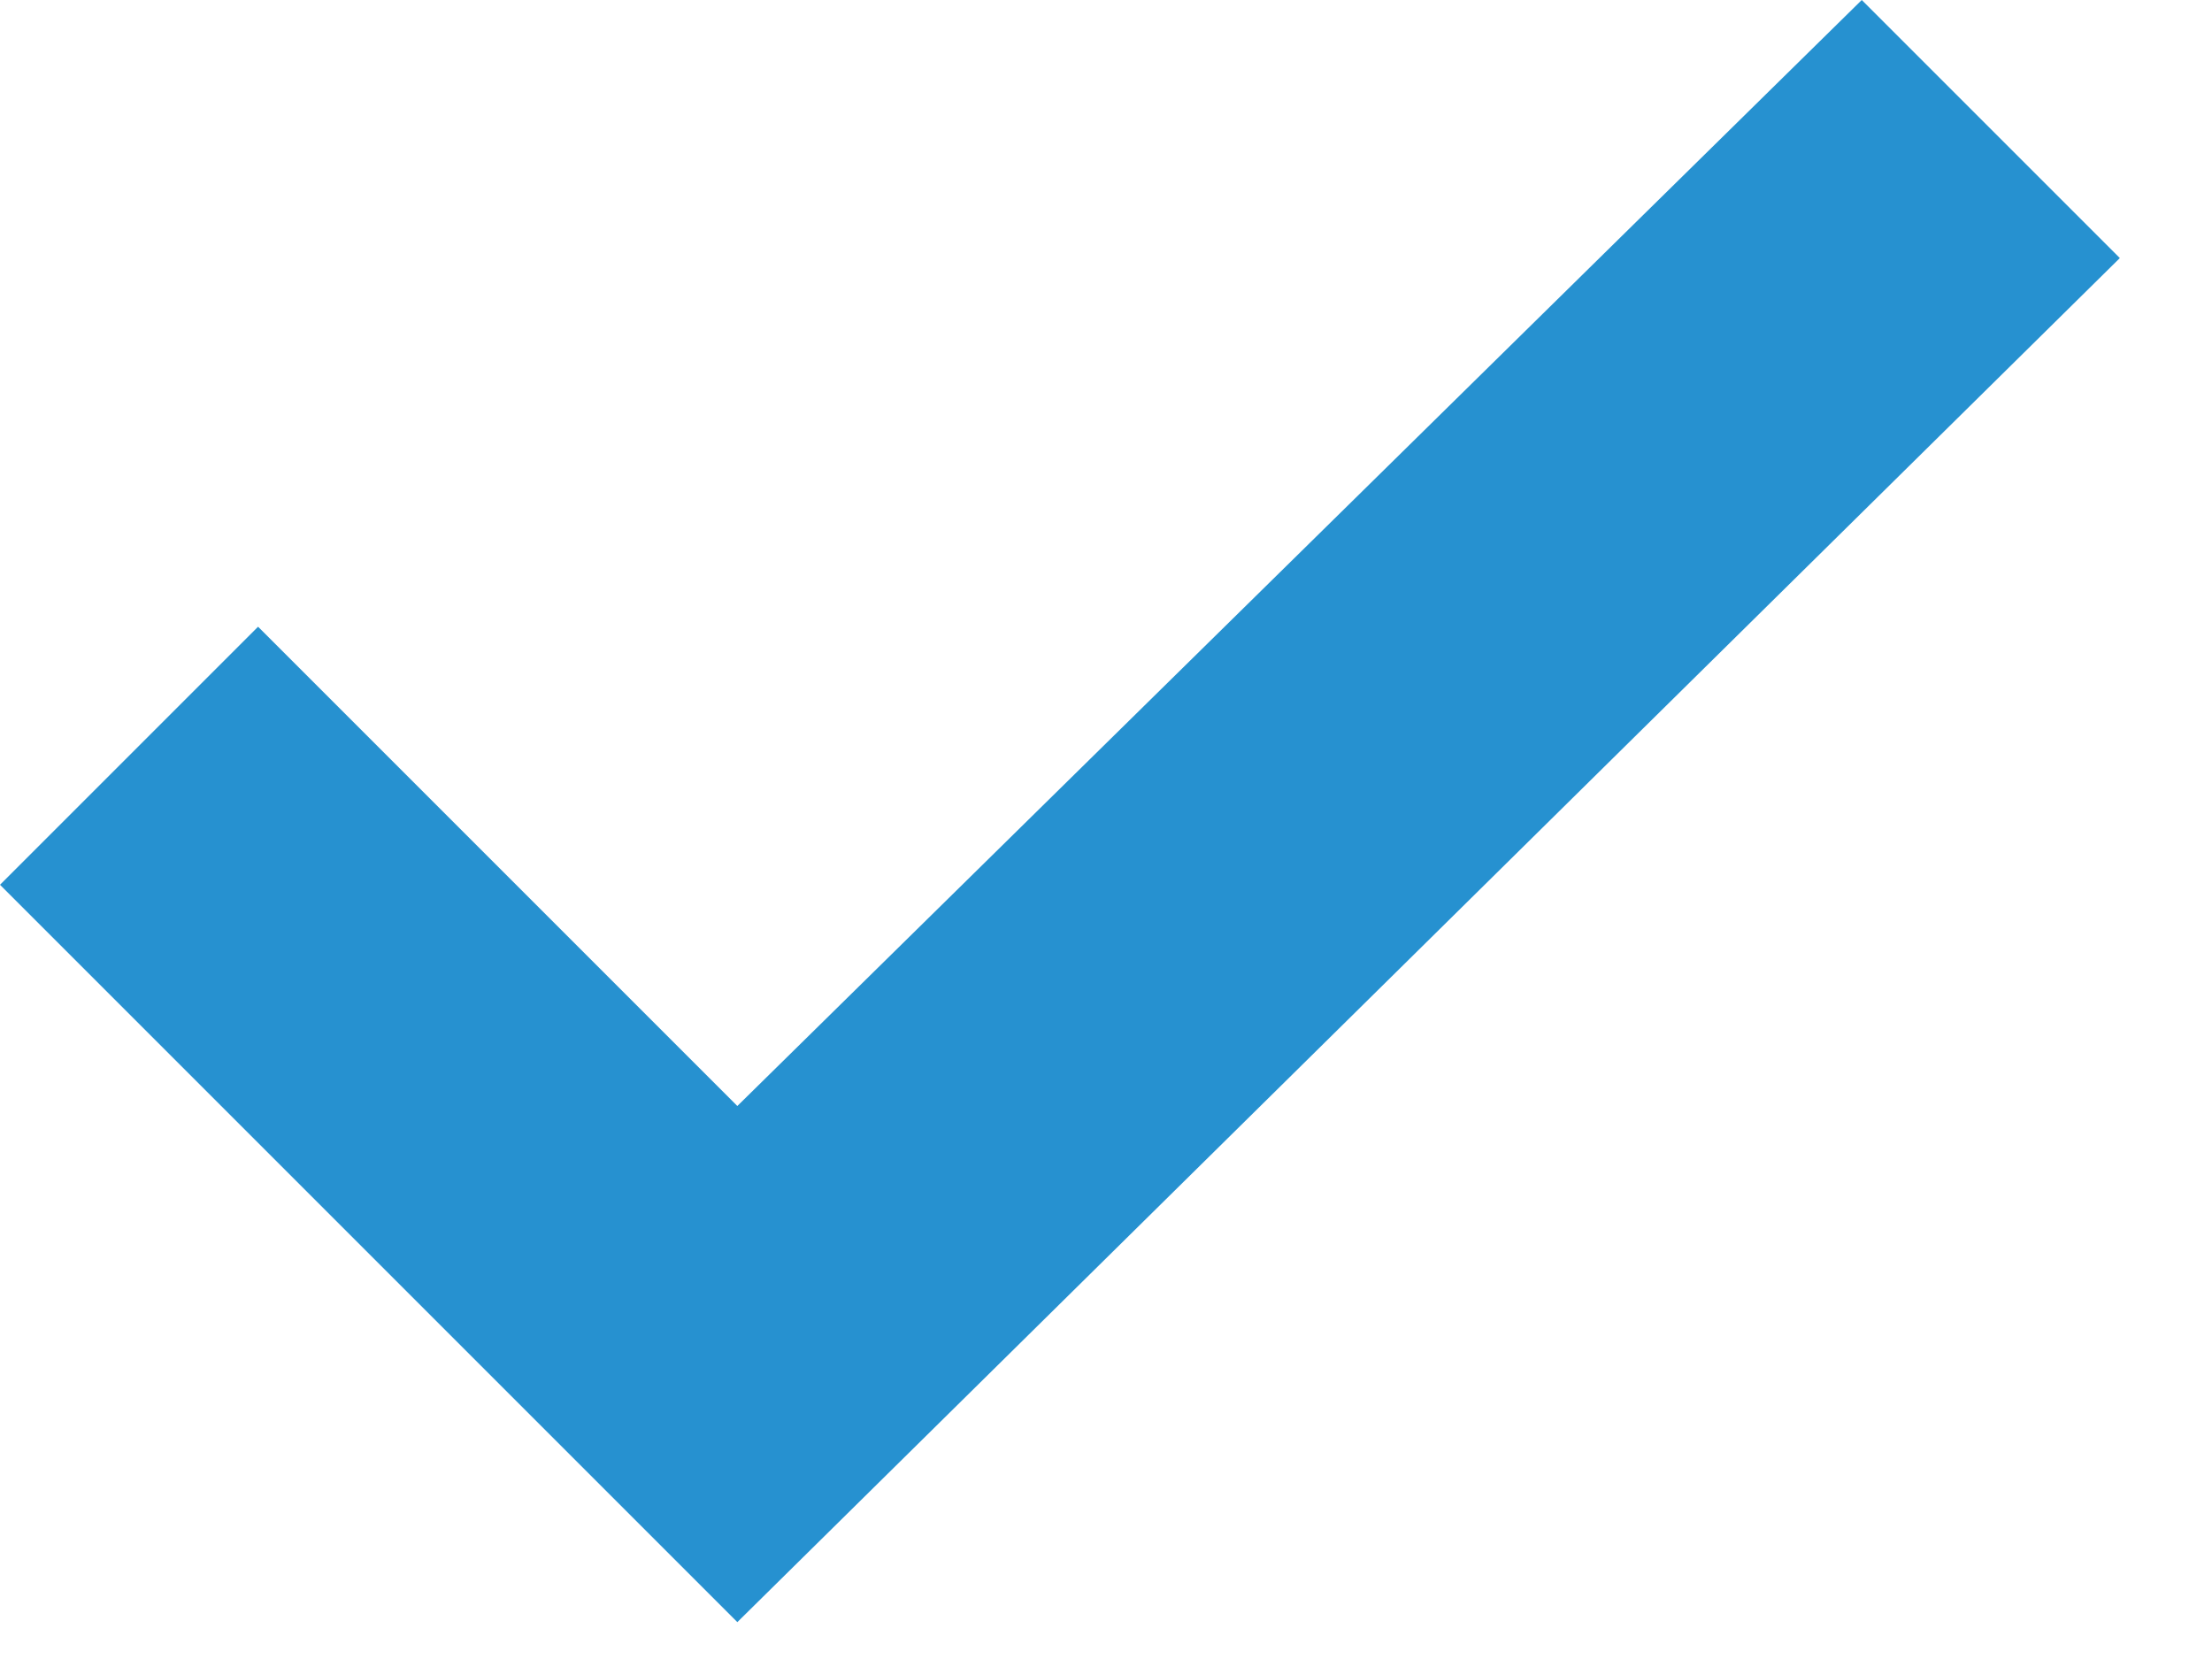
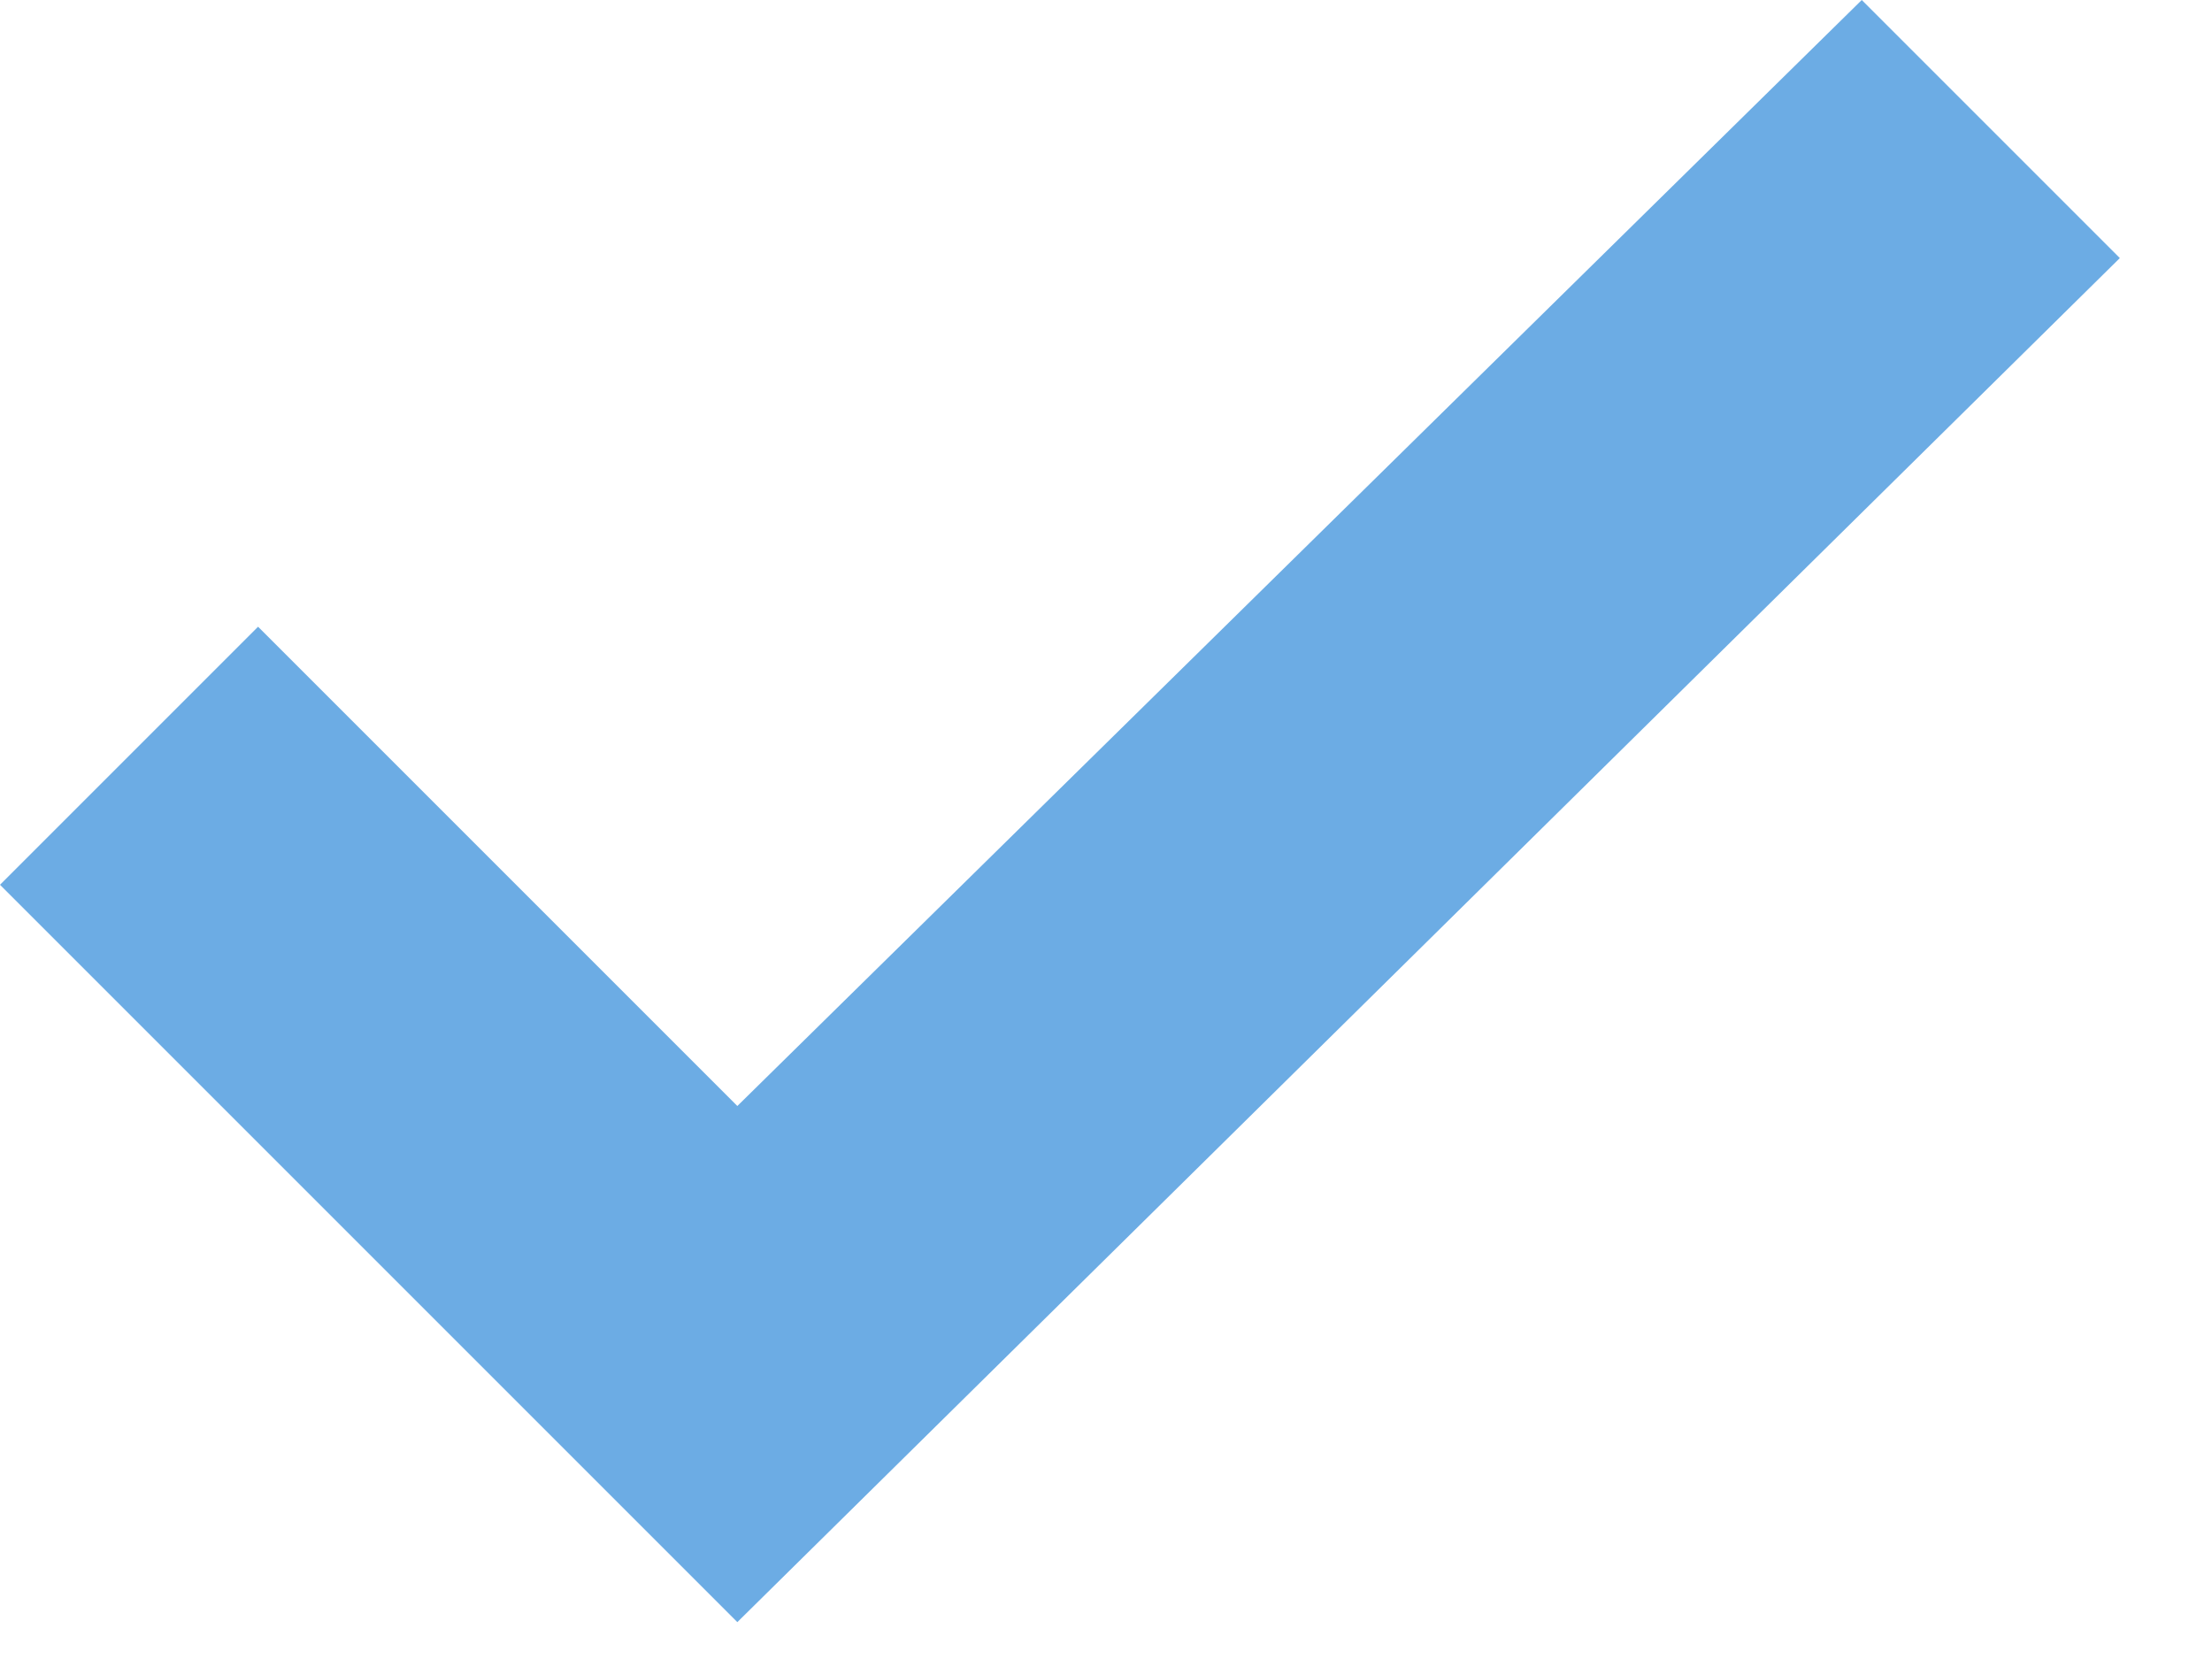
<svg xmlns="http://www.w3.org/2000/svg" viewBox="0 0 12 9">
-   <path fill="#2691D0" fill-rule="evenodd" d="M4 6L1.4 3.4 0 4.8l4 4 7.5-7.4L10.1 0z" />
+   <path fill="#6CACE4" fill-rule="evenodd" d="M4 6L1.4 3.4 0 4.8l4 4 7.5-7.4L10.1 0z" />
</svg>
